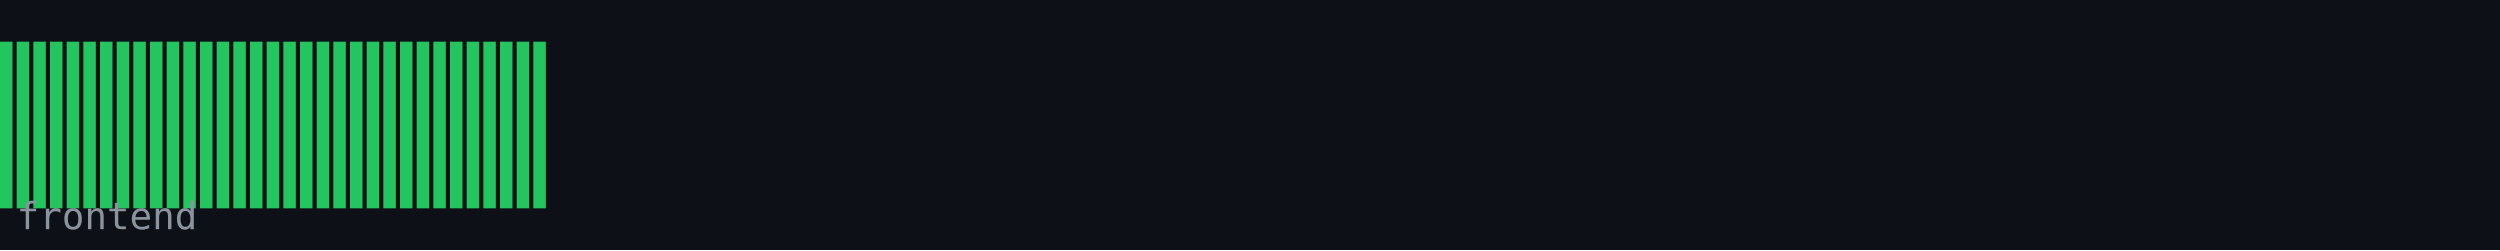
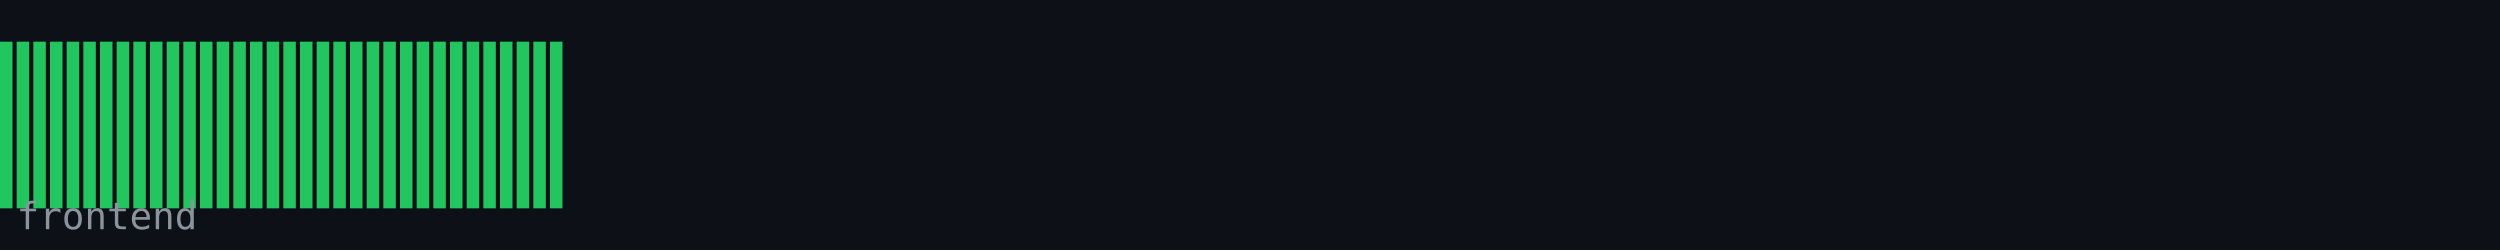
<svg xmlns="http://www.w3.org/2000/svg" width="600" height="60" viewBox="0 0 600 60">
  <rect width="600" height="60" fill="#0d1117" />
  <rect x="0" y="10" width="3" height="40" fill="#22c55e" />
  <rect x="4" y="10" width="3" height="40" fill="#22c55e" />
  <rect x="8" y="10" width="3" height="40" fill="#22c55e" />
  <rect x="12" y="10" width="3" height="40" fill="#22c55e" />
  <rect x="16" y="10" width="3" height="40" fill="#22c55e" />
  <rect x="20" y="10" width="3" height="40" fill="#22c55e" />
  <rect x="24" y="10" width="3" height="40" fill="#22c55e" />
  <rect x="28" y="10" width="3" height="40" fill="#22c55e" />
  <rect x="32" y="10" width="3" height="40" fill="#22c55e" />
  <rect x="36" y="10" width="3" height="40" fill="#22c55e" />
  <rect x="40" y="10" width="3" height="40" fill="#22c55e" />
  <rect x="44" y="10" width="3" height="40" fill="#22c55e" />
  <rect x="48" y="10" width="3" height="40" fill="#22c55e" />
  <rect x="52" y="10" width="3" height="40" fill="#22c55e" />
  <rect x="56" y="10" width="3" height="40" fill="#22c55e" />
  <rect x="60" y="10" width="3" height="40" fill="#22c55e" />
  <rect x="64" y="10" width="3" height="40" fill="#22c55e" />
  <rect x="68" y="10" width="3" height="40" fill="#22c55e" />
  <rect x="72" y="10" width="3" height="40" fill="#22c55e" />
  <rect x="76" y="10" width="3" height="40" fill="#22c55e" />
  <rect x="80" y="10" width="3" height="40" fill="#22c55e" />
  <rect x="84" y="10" width="3" height="40" fill="#22c55e" />
  <rect x="88" y="10" width="3" height="40" fill="#22c55e" />
  <rect x="92" y="10" width="3" height="40" fill="#22c55e" />
  <rect x="96" y="10" width="3" height="40" fill="#22c55e" />
  <rect x="100" y="10" width="3" height="40" fill="#22c55e" />
  <rect x="104" y="10" width="3" height="40" fill="#22c55e" />
  <rect x="108" y="10" width="3" height="40" fill="#22c55e" />
  <rect x="112" y="10" width="3" height="40" fill="#22c55e" />
  <rect x="116" y="10" width="3" height="40" fill="#22c55e" />
  <rect x="120" y="10" width="3" height="40" fill="#22c55e" />
  <rect x="124" y="10" width="3" height="40" fill="#22c55e" />
  <rect x="128" y="10" width="3" height="40" fill="#22c55e" />
+   <rect x="132" y="10" width="3" height="40" fill="#22c55e" />
  <text x="4" y="55" font-family="monospace" font-size="9" fill="#8b949e">frontend</text>
</svg>
